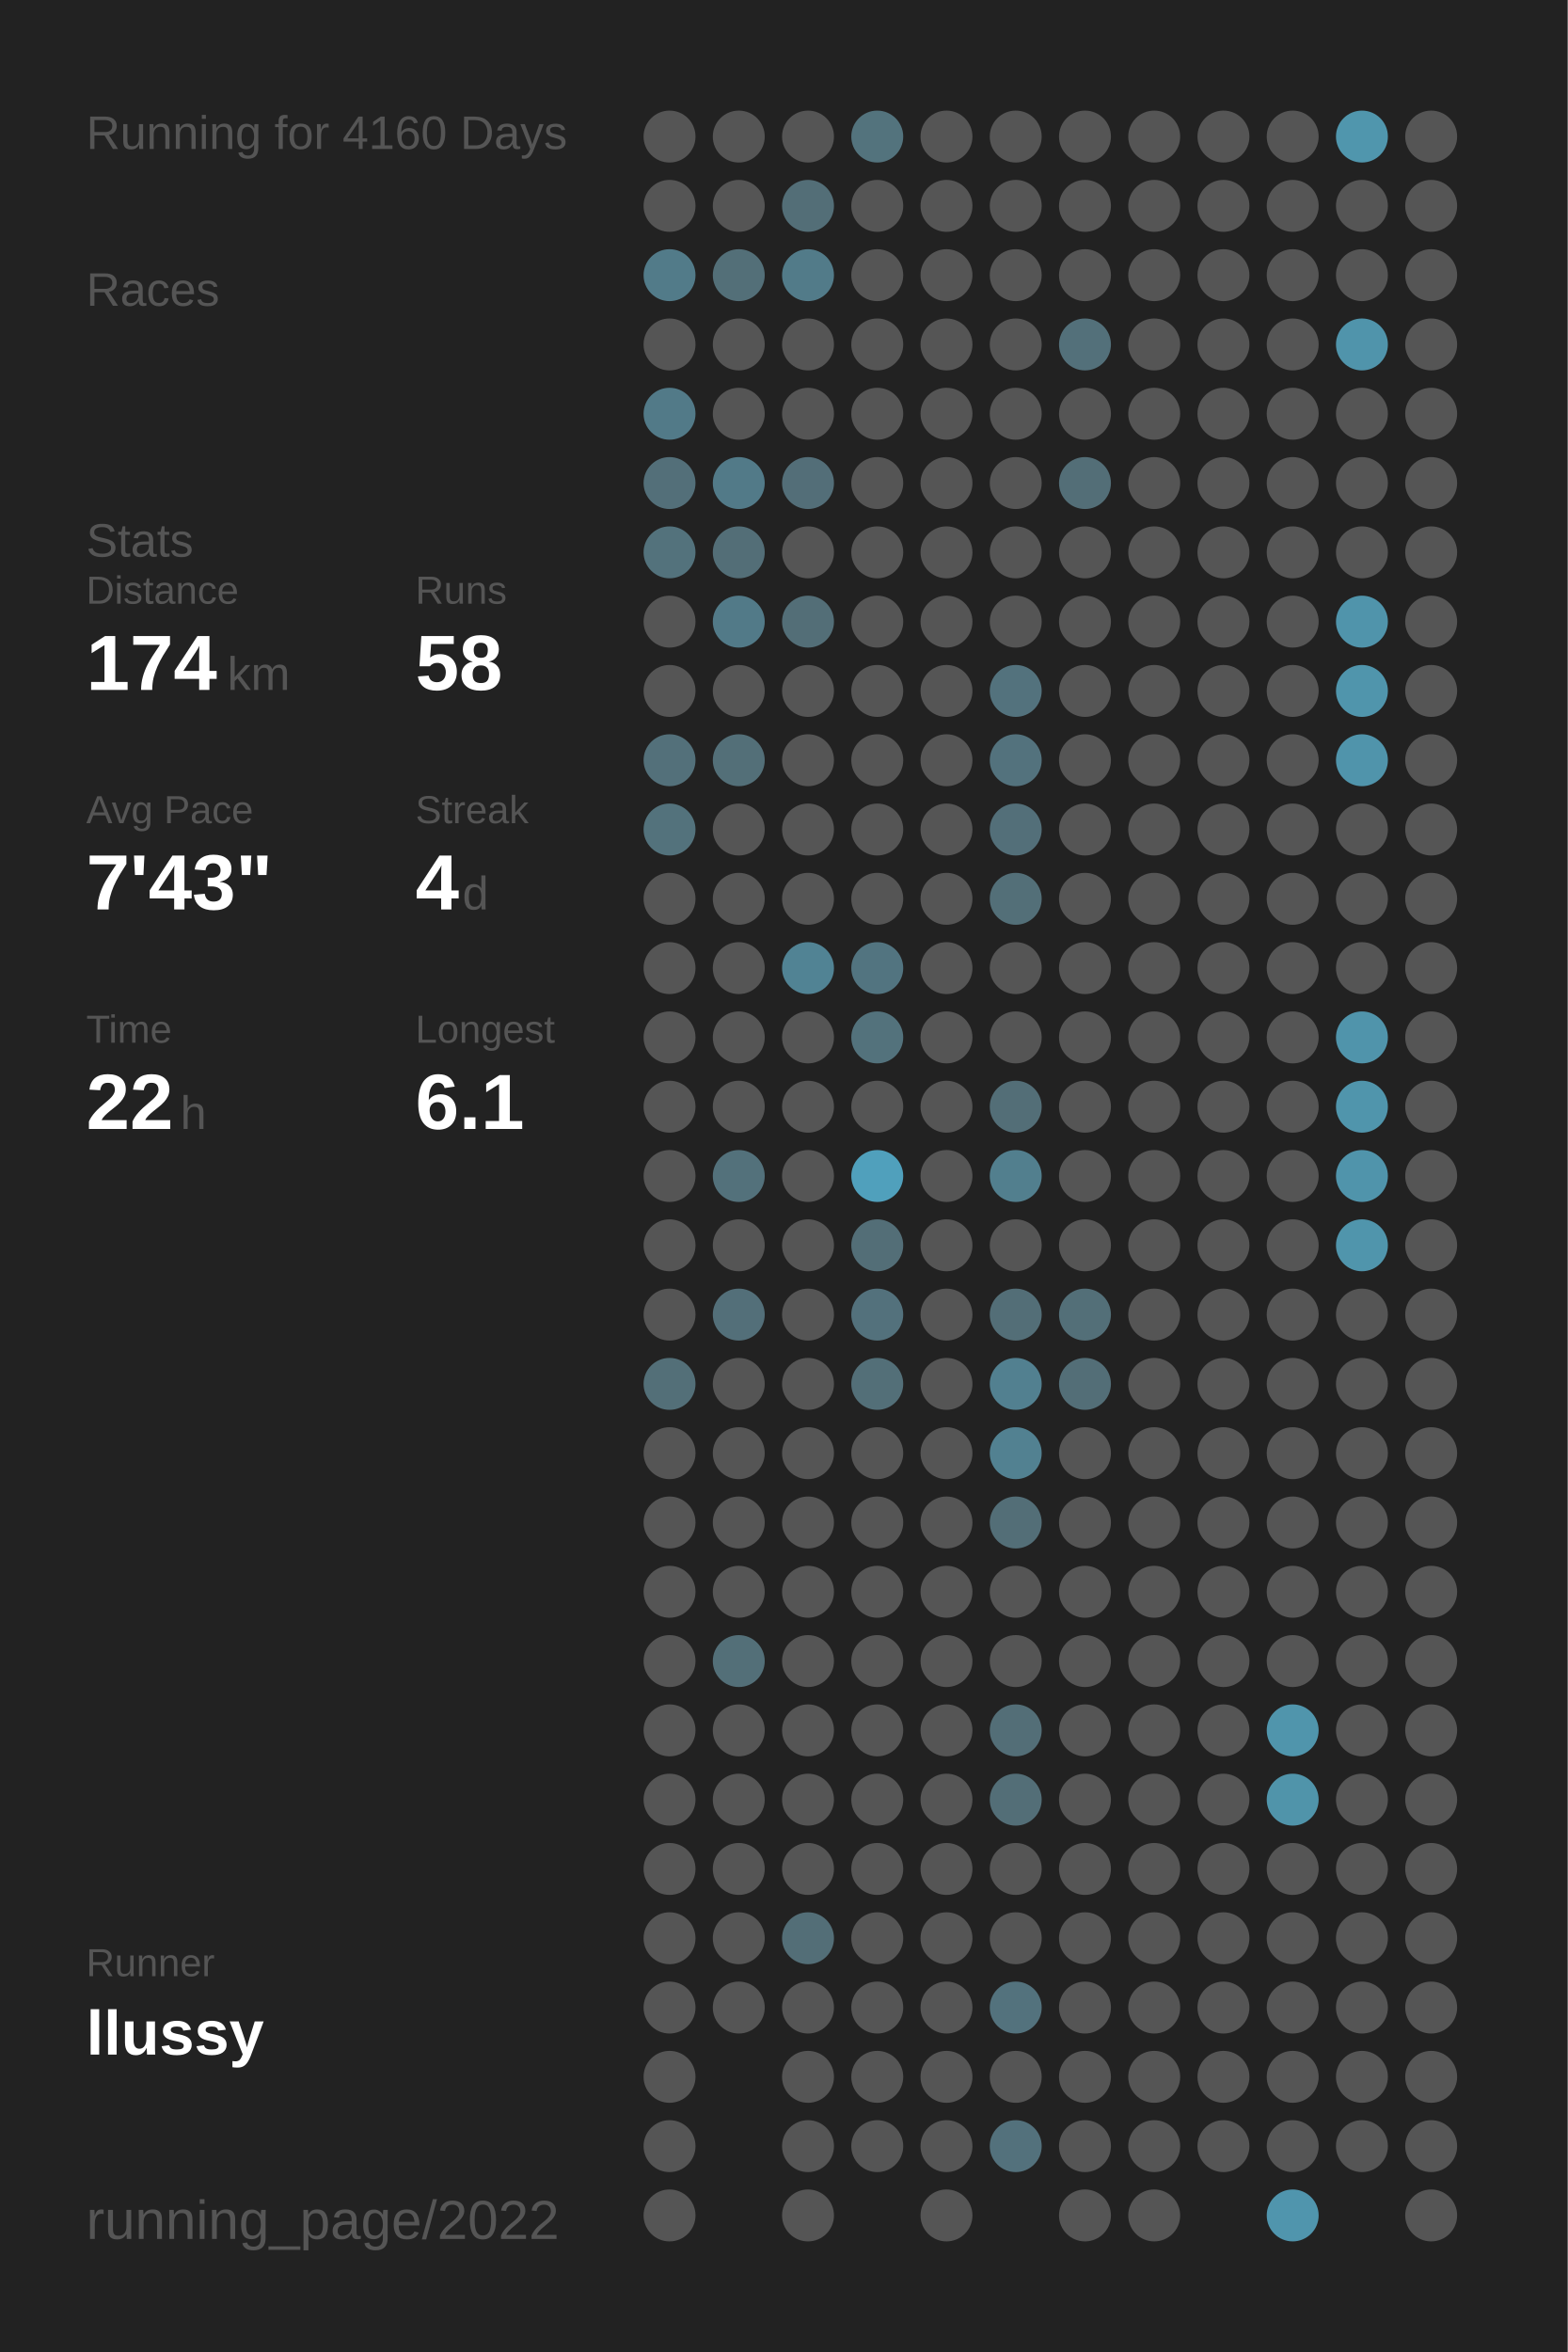
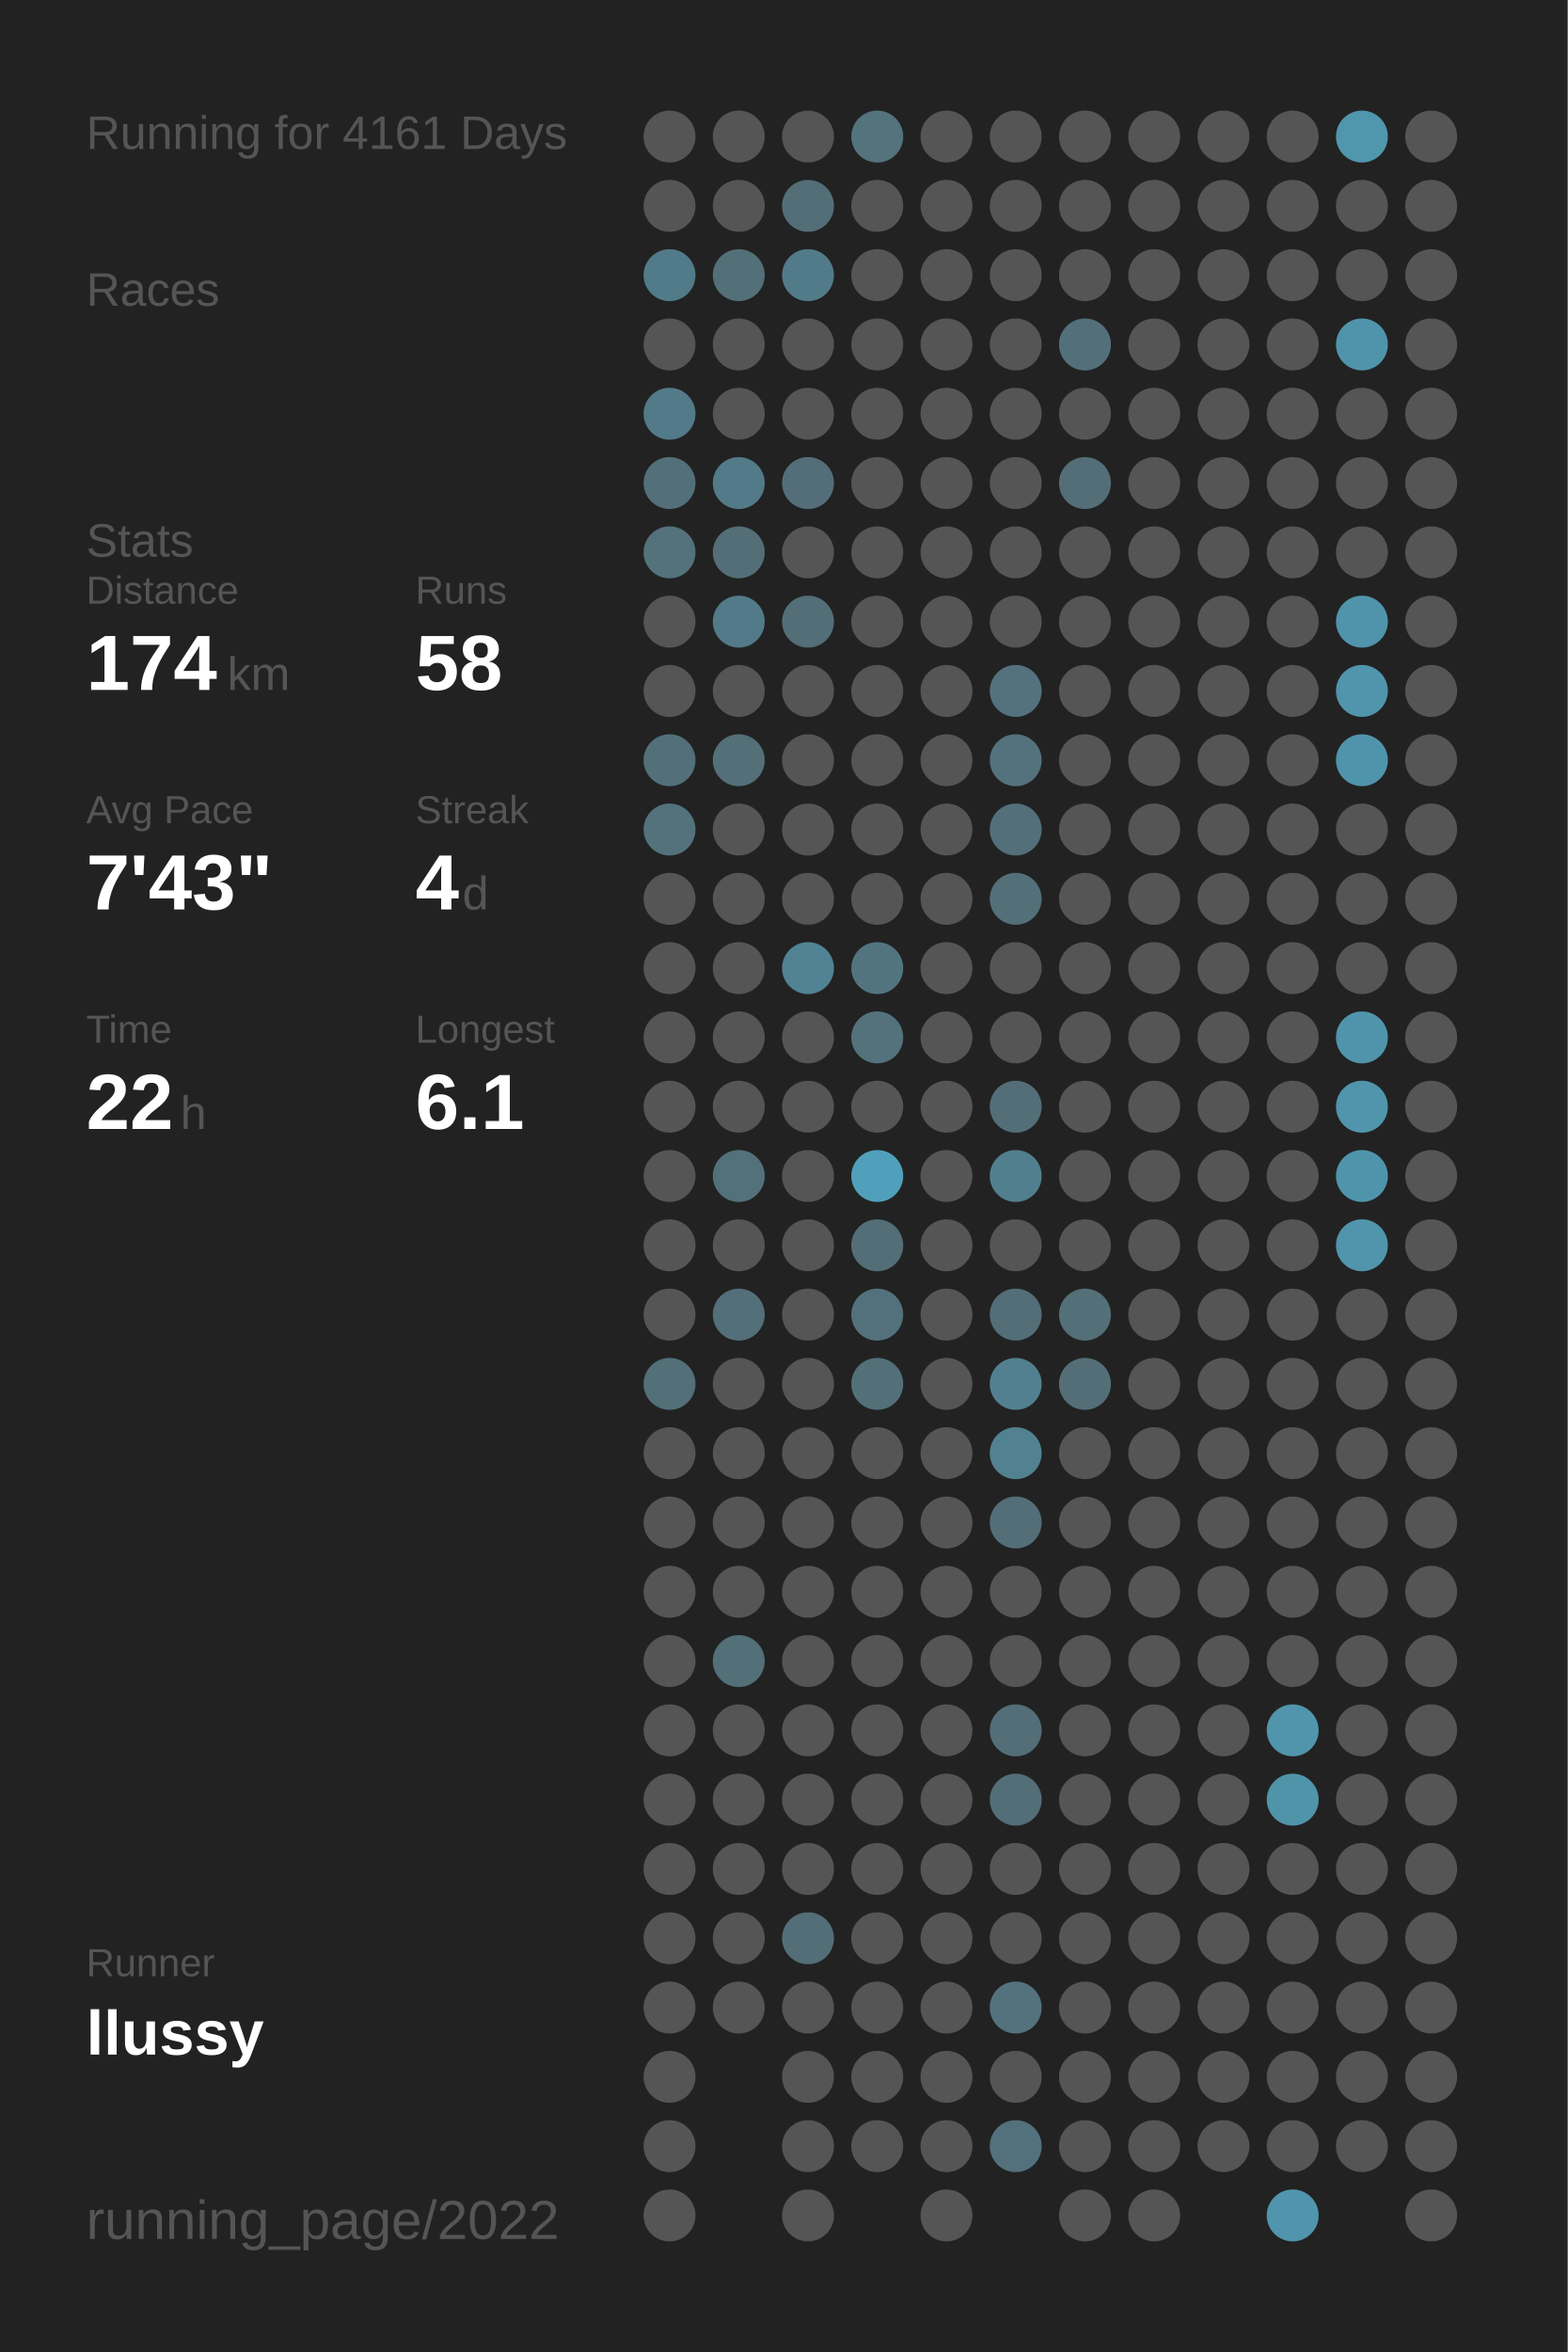
<svg xmlns="http://www.w3.org/2000/svg" baseProfile="full" height="300mm" version="1.1" viewBox="0,0,200,300" width="200mm">
  <defs />
  <rect fill="#222222" height="300" width="200" x="0" y="0" />
-   <text fill="#555555" style="font-size:6px; font-family:Arial;" x="11" y="19">Running for 4160 Days</text>
+   <text fill="#555555" style="font-size:6px; font-family:Arial;" x="11" y="19">Running for 4161 Days</text>
  <text fill="#555555" style="font-size:6px; font-family:Arial;" x="11" y="39">Races</text>
  <text fill="#555555" style="font-size:6px; font-family:Arial;" x="11" y="71">Stats</text>
  <text fill="#555555" style="font-size:5px; font-family:Arial;" x="11" y="77">Distance</text>
  <text fill="#FFFFFF" style="font-size:10px; font-family:Arial; font-weight:bold;" x="11" y="88">174</text>
  <text fill="#555555" style="font-size:6px; font-family:Arial;" x="29" y="88">km</text>
  <text fill="#555555" style="font-size:5px; font-family:Arial;" x="53" y="77">Runs</text>
  <text fill="#FFFFFF" style="font-size:10px; font-family:Arial; font-weight:bold;" x="53" y="88">58</text>
  <text fill="#555555" style="font-size:5px; font-family:Arial;" x="11" y="105">Avg Pace</text>
  <text fill="#FFFFFF" style="font-size:10px; font-family:Arial; font-weight:bold;" x="11" y="116">7'43"</text>
  <text fill="#555555" style="font-size:5px; font-family:Arial;" x="53" y="105">Streak</text>
  <text fill="#FFFFFF" style="font-size:10px; font-family:Arial; font-weight:bold;" x="53" y="116">4</text>
  <text fill="#555555" style="font-size:6px; font-family:Arial;" x="59" y="116">d</text>
  <text fill="#555555" style="font-size:5px; font-family:Arial;" x="11" y="133">Time</text>
  <text fill="#FFFFFF" style="font-size:10px; font-family:Arial; font-weight:bold;" x="11" y="144">22</text>
  <text fill="#555555" style="font-size:6px; font-family:Arial;" x="23" y="144">h</text>
  <text fill="#555555" style="font-size:5px; font-family:Arial;" x="53" y="133">Longest</text>
  <text fill="#FFFFFF" style="font-size:10px; font-family:Arial; font-weight:bold;" x="53" y="144">6.1</text>
  <text fill="#555555" style="font-size:5px; font-family:Arial;" x="11" y="252.065">Runner</text>
  <text fill="#FFFFFF" style="font-size:8px; font-family:Arial; font-weight:bold;" x="11" y="262.065">llussy</text>
  <text fill="#555555" style="font-size:7px; font-family:Arial;" x="11" y="285.581">running_page/2022</text>
  <circle cx="85.417" cy="17.419" fill="#555555" r="3.312" />
  <circle cx="85.417" cy="26.258" fill="#555555" r="3.312" />
  <circle cx="85.417" cy="35.097" fill="#527b89" r="3.312" />
  <circle cx="85.417" cy="43.935" fill="#555555" r="3.312" />
  <circle cx="85.417" cy="52.774" fill="#527a88" r="3.312" />
  <circle cx="85.417" cy="61.613" fill="#536f79" r="3.312" />
  <circle cx="85.417" cy="70.452" fill="#53727c" r="3.312" />
  <circle cx="85.417" cy="79.29" fill="#555555" r="3.312" />
  <circle cx="85.417" cy="88.129" fill="#555555" r="3.312" />
  <circle cx="85.417" cy="96.968" fill="#53707a" r="3.312" />
  <circle cx="85.417" cy="105.806" fill="#53727c" r="3.312" />
  <circle cx="85.417" cy="114.645" fill="#555555" r="3.312" />
  <circle cx="85.417" cy="123.484" fill="#555555" r="3.312" />
  <circle cx="85.417" cy="132.323" fill="#555555" r="3.312" />
  <circle cx="85.417" cy="141.161" fill="#555555" r="3.312" />
  <circle cx="85.417" cy="150" fill="#555555" r="3.312" />
  <circle cx="85.417" cy="158.839" fill="#555555" r="3.312" />
  <circle cx="85.417" cy="167.677" fill="#555555" r="3.312" />
  <circle cx="85.417" cy="176.516" fill="#536f78" r="3.312" />
  <circle cx="85.417" cy="185.355" fill="#555555" r="3.312" />
  <circle cx="85.417" cy="194.194" fill="#555555" r="3.312" />
  <circle cx="85.417" cy="203.032" fill="#555555" r="3.312" />
  <circle cx="85.417" cy="211.871" fill="#555555" r="3.312" />
  <circle cx="85.417" cy="220.71" fill="#555555" r="3.312" />
  <circle cx="85.417" cy="229.548" fill="#555555" r="3.312" />
  <circle cx="85.417" cy="238.387" fill="#555555" r="3.312" />
  <circle cx="85.417" cy="247.226" fill="#555555" r="3.312" />
  <circle cx="85.417" cy="256.065" fill="#555555" r="3.312" />
  <circle cx="85.417" cy="264.903" fill="#555555" r="3.312" />
  <circle cx="85.417" cy="273.742" fill="#555555" r="3.312" />
  <circle cx="85.417" cy="282.581" fill="#555555" r="3.312" />
  <circle cx="94.25" cy="17.419" fill="#555555" r="3.312" />
  <circle cx="94.25" cy="26.258" fill="#555555" r="3.312" />
  <circle cx="94.25" cy="35.097" fill="#536f78" r="3.312" />
  <circle cx="94.25" cy="43.935" fill="#555555" r="3.312" />
  <circle cx="94.25" cy="52.774" fill="#555555" r="3.312" />
  <circle cx="94.25" cy="61.613" fill="#527a88" r="3.312" />
  <circle cx="94.25" cy="70.452" fill="#536e77" r="3.312" />
  <circle cx="94.25" cy="79.29" fill="#527a88" r="3.312" />
  <circle cx="94.25" cy="88.129" fill="#555555" r="3.312" />
  <circle cx="94.25" cy="96.968" fill="#536f78" r="3.312" />
  <circle cx="94.25" cy="105.806" fill="#555555" r="3.312" />
  <circle cx="94.25" cy="114.645" fill="#555555" r="3.312" />
  <circle cx="94.25" cy="123.484" fill="#555555" r="3.312" />
  <circle cx="94.25" cy="132.323" fill="#555555" r="3.312" />
  <circle cx="94.25" cy="141.161" fill="#555555" r="3.312" />
  <circle cx="94.25" cy="150" fill="#53717b" r="3.312" />
  <circle cx="94.25" cy="158.839" fill="#555555" r="3.312" />
  <circle cx="94.25" cy="167.677" fill="#536f79" r="3.312" />
  <circle cx="94.25" cy="176.516" fill="#555555" r="3.312" />
  <circle cx="94.25" cy="185.355" fill="#555555" r="3.312" />
  <circle cx="94.25" cy="194.194" fill="#555555" r="3.312" />
  <circle cx="94.25" cy="203.032" fill="#555555" r="3.312" />
  <circle cx="94.25" cy="211.871" fill="#536f78" r="3.312" />
  <circle cx="94.25" cy="220.71" fill="#555555" r="3.312" />
  <circle cx="94.25" cy="229.548" fill="#555555" r="3.312" />
  <circle cx="94.25" cy="238.387" fill="#555555" r="3.312" />
  <circle cx="94.25" cy="247.226" fill="#555555" r="3.312" />
  <circle cx="94.25" cy="256.065" fill="#555555" r="3.312" />
  <circle cx="103.083" cy="17.419" fill="#555555" r="3.312" />
  <circle cx="103.083" cy="26.258" fill="#536e77" r="3.312" />
  <circle cx="103.083" cy="35.097" fill="#527b89" r="3.312" />
  <circle cx="103.083" cy="43.935" fill="#555555" r="3.312" />
  <circle cx="103.083" cy="52.774" fill="#555555" r="3.312" />
  <circle cx="103.083" cy="61.613" fill="#536e78" r="3.312" />
  <circle cx="103.083" cy="70.452" fill="#555555" r="3.312" />
  <circle cx="103.083" cy="79.29" fill="#536e77" r="3.312" />
  <circle cx="103.083" cy="88.129" fill="#555555" r="3.312" />
  <circle cx="103.083" cy="96.968" fill="#555555" r="3.312" />
  <circle cx="103.083" cy="105.806" fill="#555555" r="3.312" />
  <circle cx="103.083" cy="114.645" fill="#555555" r="3.312" />
  <circle cx="103.083" cy="123.484" fill="#518394" r="3.312" />
  <circle cx="103.083" cy="132.323" fill="#555555" r="3.312" />
  <circle cx="103.083" cy="141.161" fill="#555555" r="3.312" />
  <circle cx="103.083" cy="150" fill="#555555" r="3.312" />
  <circle cx="103.083" cy="158.839" fill="#555555" r="3.312" />
  <circle cx="103.083" cy="167.677" fill="#555555" r="3.312" />
  <circle cx="103.083" cy="176.516" fill="#555555" r="3.312" />
  <circle cx="103.083" cy="185.355" fill="#555555" r="3.312" />
  <circle cx="103.083" cy="194.194" fill="#555555" r="3.312" />
  <circle cx="103.083" cy="203.032" fill="#555555" r="3.312" />
  <circle cx="103.083" cy="211.871" fill="#555555" r="3.312" />
  <circle cx="103.083" cy="220.71" fill="#555555" r="3.312" />
  <circle cx="103.083" cy="229.548" fill="#555555" r="3.312" />
  <circle cx="103.083" cy="238.387" fill="#555555" r="3.312" />
  <circle cx="103.083" cy="247.226" fill="#536e77" r="3.312" />
  <circle cx="103.083" cy="256.065" fill="#555555" r="3.312" />
  <circle cx="103.083" cy="264.903" fill="#555555" r="3.312" />
  <circle cx="103.083" cy="273.742" fill="#555555" r="3.312" />
  <circle cx="103.083" cy="282.581" fill="#555555" r="3.312" />
  <circle cx="111.917" cy="17.419" fill="#53737d" r="3.312" />
  <circle cx="111.917" cy="26.258" fill="#555555" r="3.312" />
  <circle cx="111.917" cy="35.097" fill="#555555" r="3.312" />
  <circle cx="111.917" cy="43.935" fill="#555555" r="3.312" />
  <circle cx="111.917" cy="52.774" fill="#555555" r="3.312" />
  <circle cx="111.917" cy="61.613" fill="#555555" r="3.312" />
  <circle cx="111.917" cy="70.452" fill="#555555" r="3.312" />
  <circle cx="111.917" cy="79.29" fill="#555555" r="3.312" />
  <circle cx="111.917" cy="88.129" fill="#555555" r="3.312" />
  <circle cx="111.917" cy="96.968" fill="#555555" r="3.312" />
  <circle cx="111.917" cy="105.806" fill="#555555" r="3.312" />
  <circle cx="111.917" cy="114.645" fill="#555555" r="3.312" />
  <circle cx="111.917" cy="123.484" fill="#527480" r="3.312" />
  <circle cx="111.917" cy="132.323" fill="#53727c" r="3.312" />
  <circle cx="111.917" cy="141.161" fill="#555555" r="3.312" />
  <circle cx="111.917" cy="150" fill="#50a0bc" r="3.312" />
  <circle cx="111.917" cy="158.839" fill="#536e77" r="3.312" />
  <circle cx="111.917" cy="167.677" fill="#53717c" r="3.312" />
  <circle cx="111.917" cy="176.516" fill="#536f78" r="3.312" />
  <circle cx="111.917" cy="185.355" fill="#555555" r="3.312" />
  <circle cx="111.917" cy="194.194" fill="#555555" r="3.312" />
  <circle cx="111.917" cy="203.032" fill="#555555" r="3.312" />
  <circle cx="111.917" cy="211.871" fill="#555555" r="3.312" />
  <circle cx="111.917" cy="220.71" fill="#555555" r="3.312" />
  <circle cx="111.917" cy="229.548" fill="#555555" r="3.312" />
  <circle cx="111.917" cy="238.387" fill="#555555" r="3.312" />
  <circle cx="111.917" cy="247.226" fill="#555555" r="3.312" />
  <circle cx="111.917" cy="256.065" fill="#555555" r="3.312" />
  <circle cx="111.917" cy="264.903" fill="#555555" r="3.312" />
  <circle cx="111.917" cy="273.742" fill="#555555" r="3.312" />
  <circle cx="120.75" cy="17.419" fill="#555555" r="3.312" />
  <circle cx="120.75" cy="26.258" fill="#555555" r="3.312" />
  <circle cx="120.75" cy="35.097" fill="#555555" r="3.312" />
  <circle cx="120.75" cy="43.935" fill="#555555" r="3.312" />
  <circle cx="120.75" cy="52.774" fill="#555555" r="3.312" />
  <circle cx="120.75" cy="61.613" fill="#555555" r="3.312" />
  <circle cx="120.75" cy="70.452" fill="#555555" r="3.312" />
  <circle cx="120.75" cy="79.29" fill="#555555" r="3.312" />
  <circle cx="120.75" cy="88.129" fill="#555555" r="3.312" />
  <circle cx="120.75" cy="96.968" fill="#555555" r="3.312" />
  <circle cx="120.75" cy="105.806" fill="#555555" r="3.312" />
  <circle cx="120.75" cy="114.645" fill="#555555" r="3.312" />
  <circle cx="120.75" cy="123.484" fill="#555555" r="3.312" />
  <circle cx="120.75" cy="132.323" fill="#555555" r="3.312" />
  <circle cx="120.75" cy="141.161" fill="#555555" r="3.312" />
  <circle cx="120.75" cy="150" fill="#555555" r="3.312" />
  <circle cx="120.75" cy="158.839" fill="#555555" r="3.312" />
  <circle cx="120.75" cy="167.677" fill="#555555" r="3.312" />
  <circle cx="120.75" cy="176.516" fill="#555555" r="3.312" />
  <circle cx="120.75" cy="185.355" fill="#555555" r="3.312" />
  <circle cx="120.75" cy="194.194" fill="#555555" r="3.312" />
  <circle cx="120.75" cy="203.032" fill="#555555" r="3.312" />
  <circle cx="120.75" cy="211.871" fill="#555555" r="3.312" />
  <circle cx="120.75" cy="220.71" fill="#555555" r="3.312" />
  <circle cx="120.75" cy="229.548" fill="#555555" r="3.312" />
  <circle cx="120.75" cy="238.387" fill="#555555" r="3.312" />
  <circle cx="120.75" cy="247.226" fill="#555555" r="3.312" />
  <circle cx="120.75" cy="256.065" fill="#555555" r="3.312" />
  <circle cx="120.75" cy="264.903" fill="#555555" r="3.312" />
  <circle cx="120.75" cy="273.742" fill="#555555" r="3.312" />
  <circle cx="120.75" cy="282.581" fill="#555555" r="3.312" />
  <circle cx="129.583" cy="17.419" fill="#555555" r="3.312" />
  <circle cx="129.583" cy="26.258" fill="#555555" r="3.312" />
  <circle cx="129.583" cy="35.097" fill="#555555" r="3.312" />
  <circle cx="129.583" cy="43.935" fill="#555555" r="3.312" />
  <circle cx="129.583" cy="52.774" fill="#555555" r="3.312" />
  <circle cx="129.583" cy="61.613" fill="#555555" r="3.312" />
  <circle cx="129.583" cy="70.452" fill="#555555" r="3.312" />
  <circle cx="129.583" cy="79.29" fill="#555555" r="3.312" />
  <circle cx="129.583" cy="88.129" fill="#53727d" r="3.312" />
  <circle cx="129.583" cy="96.968" fill="#53727d" r="3.312" />
  <circle cx="129.583" cy="105.806" fill="#536f79" r="3.312" />
  <circle cx="129.583" cy="114.645" fill="#536f78" r="3.312" />
  <circle cx="129.583" cy="123.484" fill="#555555" r="3.312" />
  <circle cx="129.583" cy="132.323" fill="#555555" r="3.312" />
  <circle cx="129.583" cy="141.161" fill="#536e77" r="3.312" />
  <circle cx="129.583" cy="150" fill="#527f8e" r="3.312" />
  <circle cx="129.583" cy="158.839" fill="#555555" r="3.312" />
  <circle cx="129.583" cy="167.677" fill="#536e77" r="3.312" />
  <circle cx="129.583" cy="176.516" fill="#528090" r="3.312" />
  <circle cx="129.583" cy="185.355" fill="#528191" r="3.312" />
  <circle cx="129.583" cy="194.194" fill="#536e77" r="3.312" />
  <circle cx="129.583" cy="203.032" fill="#555555" r="3.312" />
  <circle cx="129.583" cy="211.871" fill="#555555" r="3.312" />
  <circle cx="129.583" cy="220.71" fill="#536e77" r="3.312" />
  <circle cx="129.583" cy="229.548" fill="#536e77" r="3.312" />
  <circle cx="129.583" cy="238.387" fill="#555555" r="3.312" />
  <circle cx="129.583" cy="247.226" fill="#555555" r="3.312" />
  <circle cx="129.583" cy="256.065" fill="#53727d" r="3.312" />
  <circle cx="129.583" cy="264.903" fill="#555555" r="3.312" />
  <circle cx="129.583" cy="273.742" fill="#53717c" r="3.312" />
  <circle cx="138.417" cy="17.419" fill="#555555" r="3.312" />
  <circle cx="138.417" cy="26.258" fill="#555555" r="3.312" />
  <circle cx="138.417" cy="35.097" fill="#555555" r="3.312" />
  <circle cx="138.417" cy="43.935" fill="#53707a" r="3.312" />
  <circle cx="138.417" cy="52.774" fill="#555555" r="3.312" />
  <circle cx="138.417" cy="61.613" fill="#536e77" r="3.312" />
  <circle cx="138.417" cy="70.452" fill="#555555" r="3.312" />
  <circle cx="138.417" cy="79.29" fill="#555555" r="3.312" />
  <circle cx="138.417" cy="88.129" fill="#555555" r="3.312" />
  <circle cx="138.417" cy="96.968" fill="#555555" r="3.312" />
  <circle cx="138.417" cy="105.806" fill="#555555" r="3.312" />
  <circle cx="138.417" cy="114.645" fill="#555555" r="3.312" />
  <circle cx="138.417" cy="123.484" fill="#555555" r="3.312" />
  <circle cx="138.417" cy="132.323" fill="#555555" r="3.312" />
  <circle cx="138.417" cy="141.161" fill="#555555" r="3.312" />
  <circle cx="138.417" cy="150" fill="#555555" r="3.312" />
  <circle cx="138.417" cy="158.839" fill="#555555" r="3.312" />
  <circle cx="138.417" cy="167.677" fill="#536f78" r="3.312" />
  <circle cx="138.417" cy="176.516" fill="#536e77" r="3.312" />
  <circle cx="138.417" cy="185.355" fill="#555555" r="3.312" />
  <circle cx="138.417" cy="194.194" fill="#555555" r="3.312" />
  <circle cx="138.417" cy="203.032" fill="#555555" r="3.312" />
  <circle cx="138.417" cy="211.871" fill="#555555" r="3.312" />
  <circle cx="138.417" cy="220.71" fill="#555555" r="3.312" />
  <circle cx="138.417" cy="229.548" fill="#555555" r="3.312" />
  <circle cx="138.417" cy="238.387" fill="#555555" r="3.312" />
  <circle cx="138.417" cy="247.226" fill="#555555" r="3.312" />
  <circle cx="138.417" cy="256.065" fill="#555555" r="3.312" />
  <circle cx="138.417" cy="264.903" fill="#555555" r="3.312" />
  <circle cx="138.417" cy="273.742" fill="#555555" r="3.312" />
  <circle cx="138.417" cy="282.581" fill="#555555" r="3.312" />
  <circle cx="147.25" cy="17.419" fill="#555555" r="3.312" />
  <circle cx="147.25" cy="26.258" fill="#555555" r="3.312" />
  <circle cx="147.25" cy="35.097" fill="#555555" r="3.312" />
  <circle cx="147.25" cy="43.935" fill="#555555" r="3.312" />
  <circle cx="147.25" cy="52.774" fill="#555555" r="3.312" />
  <circle cx="147.25" cy="61.613" fill="#555555" r="3.312" />
  <circle cx="147.25" cy="70.452" fill="#555555" r="3.312" />
  <circle cx="147.25" cy="79.29" fill="#555555" r="3.312" />
  <circle cx="147.25" cy="88.129" fill="#555555" r="3.312" />
  <circle cx="147.25" cy="96.968" fill="#555555" r="3.312" />
  <circle cx="147.25" cy="105.806" fill="#555555" r="3.312" />
  <circle cx="147.25" cy="114.645" fill="#555555" r="3.312" />
  <circle cx="147.25" cy="123.484" fill="#555555" r="3.312" />
  <circle cx="147.25" cy="132.323" fill="#555555" r="3.312" />
  <circle cx="147.25" cy="141.161" fill="#555555" r="3.312" />
  <circle cx="147.25" cy="150" fill="#555555" r="3.312" />
  <circle cx="147.25" cy="158.839" fill="#555555" r="3.312" />
  <circle cx="147.25" cy="167.677" fill="#555555" r="3.312" />
  <circle cx="147.25" cy="176.516" fill="#555555" r="3.312" />
  <circle cx="147.25" cy="185.355" fill="#555555" r="3.312" />
  <circle cx="147.25" cy="194.194" fill="#555555" r="3.312" />
  <circle cx="147.25" cy="203.032" fill="#555555" r="3.312" />
  <circle cx="147.25" cy="211.871" fill="#555555" r="3.312" />
  <circle cx="147.25" cy="220.71" fill="#555555" r="3.312" />
  <circle cx="147.25" cy="229.548" fill="#555555" r="3.312" />
  <circle cx="147.25" cy="238.387" fill="#555555" r="3.312" />
  <circle cx="147.25" cy="247.226" fill="#555555" r="3.312" />
  <circle cx="147.25" cy="256.065" fill="#555555" r="3.312" />
  <circle cx="147.25" cy="264.903" fill="#555555" r="3.312" />
  <circle cx="147.25" cy="273.742" fill="#555555" r="3.312" />
  <circle cx="147.25" cy="282.581" fill="#555555" r="3.312" />
  <circle cx="156.083" cy="17.419" fill="#555555" r="3.312" />
  <circle cx="156.083" cy="26.258" fill="#555555" r="3.312" />
  <circle cx="156.083" cy="35.097" fill="#555555" r="3.312" />
  <circle cx="156.083" cy="43.935" fill="#555555" r="3.312" />
  <circle cx="156.083" cy="52.774" fill="#555555" r="3.312" />
  <circle cx="156.083" cy="61.613" fill="#555555" r="3.312" />
  <circle cx="156.083" cy="70.452" fill="#555555" r="3.312" />
  <circle cx="156.083" cy="79.29" fill="#555555" r="3.312" />
  <circle cx="156.083" cy="88.129" fill="#555555" r="3.312" />
  <circle cx="156.083" cy="96.968" fill="#555555" r="3.312" />
  <circle cx="156.083" cy="105.806" fill="#555555" r="3.312" />
  <circle cx="156.083" cy="114.645" fill="#555555" r="3.312" />
  <circle cx="156.083" cy="123.484" fill="#555555" r="3.312" />
  <circle cx="156.083" cy="132.323" fill="#555555" r="3.312" />
  <circle cx="156.083" cy="141.161" fill="#555555" r="3.312" />
  <circle cx="156.083" cy="150" fill="#555555" r="3.312" />
  <circle cx="156.083" cy="158.839" fill="#555555" r="3.312" />
  <circle cx="156.083" cy="167.677" fill="#555555" r="3.312" />
  <circle cx="156.083" cy="176.516" fill="#555555" r="3.312" />
  <circle cx="156.083" cy="185.355" fill="#555555" r="3.312" />
  <circle cx="156.083" cy="194.194" fill="#555555" r="3.312" />
  <circle cx="156.083" cy="203.032" fill="#555555" r="3.312" />
  <circle cx="156.083" cy="211.871" fill="#555555" r="3.312" />
  <circle cx="156.083" cy="220.71" fill="#555555" r="3.312" />
  <circle cx="156.083" cy="229.548" fill="#555555" r="3.312" />
  <circle cx="156.083" cy="238.387" fill="#555555" r="3.312" />
  <circle cx="156.083" cy="247.226" fill="#555555" r="3.312" />
  <circle cx="156.083" cy="256.065" fill="#555555" r="3.312" />
  <circle cx="156.083" cy="264.903" fill="#555555" r="3.312" />
  <circle cx="156.083" cy="273.742" fill="#555555" r="3.312" />
  <circle cx="164.917" cy="17.419" fill="#555555" r="3.312" />
  <circle cx="164.917" cy="26.258" fill="#555555" r="3.312" />
  <circle cx="164.917" cy="35.097" fill="#555555" r="3.312" />
  <circle cx="164.917" cy="43.935" fill="#555555" r="3.312" />
  <circle cx="164.917" cy="52.774" fill="#555555" r="3.312" />
  <circle cx="164.917" cy="61.613" fill="#555555" r="3.312" />
  <circle cx="164.917" cy="70.452" fill="#555555" r="3.312" />
  <circle cx="164.917" cy="79.29" fill="#555555" r="3.312" />
  <circle cx="164.917" cy="88.129" fill="#555555" r="3.312" />
  <circle cx="164.917" cy="96.968" fill="#555555" r="3.312" />
  <circle cx="164.917" cy="105.806" fill="#555555" r="3.312" />
  <circle cx="164.917" cy="114.645" fill="#555555" r="3.312" />
  <circle cx="164.917" cy="123.484" fill="#555555" r="3.312" />
  <circle cx="164.917" cy="132.323" fill="#555555" r="3.312" />
  <circle cx="164.917" cy="141.161" fill="#555555" r="3.312" />
  <circle cx="164.917" cy="150" fill="#555555" r="3.312" />
  <circle cx="164.917" cy="158.839" fill="#555555" r="3.312" />
  <circle cx="164.917" cy="167.677" fill="#555555" r="3.312" />
  <circle cx="164.917" cy="176.516" fill="#555555" r="3.312" />
  <circle cx="164.917" cy="185.355" fill="#555555" r="3.312" />
  <circle cx="164.917" cy="194.194" fill="#555555" r="3.312" />
  <circle cx="164.917" cy="203.032" fill="#555555" r="3.312" />
  <circle cx="164.917" cy="211.871" fill="#555555" r="3.312" />
  <circle cx="164.917" cy="220.71" fill="#5095ac" r="3.312" />
  <circle cx="164.917" cy="229.548" fill="#5094aa" r="3.312" />
  <circle cx="164.917" cy="238.387" fill="#555555" r="3.312" />
  <circle cx="164.917" cy="247.226" fill="#555555" r="3.312" />
  <circle cx="164.917" cy="256.065" fill="#555555" r="3.312" />
  <circle cx="164.917" cy="264.903" fill="#555555" r="3.312" />
  <circle cx="164.917" cy="273.742" fill="#555555" r="3.312" />
  <circle cx="164.917" cy="282.581" fill="#5095ad" r="3.312" />
  <circle cx="173.75" cy="17.419" fill="#5096ad" r="3.312" />
  <circle cx="173.75" cy="26.258" fill="#555555" r="3.312" />
  <circle cx="173.75" cy="35.097" fill="#555555" r="3.312" />
  <circle cx="173.75" cy="43.935" fill="#5094ab" r="3.312" />
  <circle cx="173.75" cy="52.774" fill="#555555" r="3.312" />
  <circle cx="173.75" cy="61.613" fill="#555555" r="3.312" />
  <circle cx="173.75" cy="70.452" fill="#555555" r="3.312" />
  <circle cx="173.75" cy="79.29" fill="#5094ab" r="3.312" />
  <circle cx="173.75" cy="88.129" fill="#5095ac" r="3.312" />
  <circle cx="173.75" cy="96.968" fill="#5094ab" r="3.312" />
  <circle cx="173.75" cy="105.806" fill="#555555" r="3.312" />
  <circle cx="173.75" cy="114.645" fill="#555555" r="3.312" />
  <circle cx="173.75" cy="123.484" fill="#555555" r="3.312" />
  <circle cx="173.75" cy="132.323" fill="#5094ab" r="3.312" />
  <circle cx="173.75" cy="141.161" fill="#5095ac" r="3.312" />
  <circle cx="173.75" cy="150" fill="#5094ab" r="3.312" />
  <circle cx="173.75" cy="158.839" fill="#5095ac" r="3.312" />
  <circle cx="173.75" cy="167.677" fill="#555555" r="3.312" />
  <circle cx="173.75" cy="176.516" fill="#555555" r="3.312" />
  <circle cx="173.75" cy="185.355" fill="#555555" r="3.312" />
  <circle cx="173.75" cy="194.194" fill="#555555" r="3.312" />
  <circle cx="173.75" cy="203.032" fill="#555555" r="3.312" />
  <circle cx="173.75" cy="211.871" fill="#555555" r="3.312" />
  <circle cx="173.75" cy="220.71" fill="#555555" r="3.312" />
  <circle cx="173.75" cy="229.548" fill="#555555" r="3.312" />
  <circle cx="173.75" cy="238.387" fill="#555555" r="3.312" />
  <circle cx="173.75" cy="247.226" fill="#555555" r="3.312" />
  <circle cx="173.75" cy="256.065" fill="#555555" r="3.312" />
  <circle cx="173.75" cy="264.903" fill="#555555" r="3.312" />
  <circle cx="173.75" cy="273.742" fill="#555555" r="3.312" />
  <circle cx="182.583" cy="17.419" fill="#555555" r="3.312" />
  <circle cx="182.583" cy="26.258" fill="#555555" r="3.312" />
  <circle cx="182.583" cy="35.097" fill="#555555" r="3.312" />
  <circle cx="182.583" cy="43.935" fill="#555555" r="3.312" />
  <circle cx="182.583" cy="52.774" fill="#555555" r="3.312" />
  <circle cx="182.583" cy="61.613" fill="#555555" r="3.312" />
  <circle cx="182.583" cy="70.452" fill="#555555" r="3.312" />
  <circle cx="182.583" cy="79.29" fill="#555555" r="3.312" />
  <circle cx="182.583" cy="88.129" fill="#555555" r="3.312" />
  <circle cx="182.583" cy="96.968" fill="#555555" r="3.312" />
  <circle cx="182.583" cy="105.806" fill="#555555" r="3.312" />
  <circle cx="182.583" cy="114.645" fill="#555555" r="3.312" />
  <circle cx="182.583" cy="123.484" fill="#555555" r="3.312" />
  <circle cx="182.583" cy="132.323" fill="#555555" r="3.312" />
  <circle cx="182.583" cy="141.161" fill="#555555" r="3.312" />
  <circle cx="182.583" cy="150" fill="#555555" r="3.312" />
  <circle cx="182.583" cy="158.839" fill="#555555" r="3.312" />
  <circle cx="182.583" cy="167.677" fill="#555555" r="3.312" />
  <circle cx="182.583" cy="176.516" fill="#555555" r="3.312" />
  <circle cx="182.583" cy="185.355" fill="#555555" r="3.312" />
  <circle cx="182.583" cy="194.194" fill="#555555" r="3.312" />
  <circle cx="182.583" cy="203.032" fill="#555555" r="3.312" />
  <circle cx="182.583" cy="211.871" fill="#555555" r="3.312" />
  <circle cx="182.583" cy="220.71" fill="#555555" r="3.312" />
  <circle cx="182.583" cy="229.548" fill="#555555" r="3.312" />
  <circle cx="182.583" cy="238.387" fill="#555555" r="3.312" />
  <circle cx="182.583" cy="247.226" fill="#555555" r="3.312" />
  <circle cx="182.583" cy="256.065" fill="#555555" r="3.312" />
  <circle cx="182.583" cy="264.903" fill="#555555" r="3.312" />
  <circle cx="182.583" cy="273.742" fill="#555555" r="3.312" />
  <circle cx="182.583" cy="282.581" fill="#555555" r="3.312" />
</svg>
